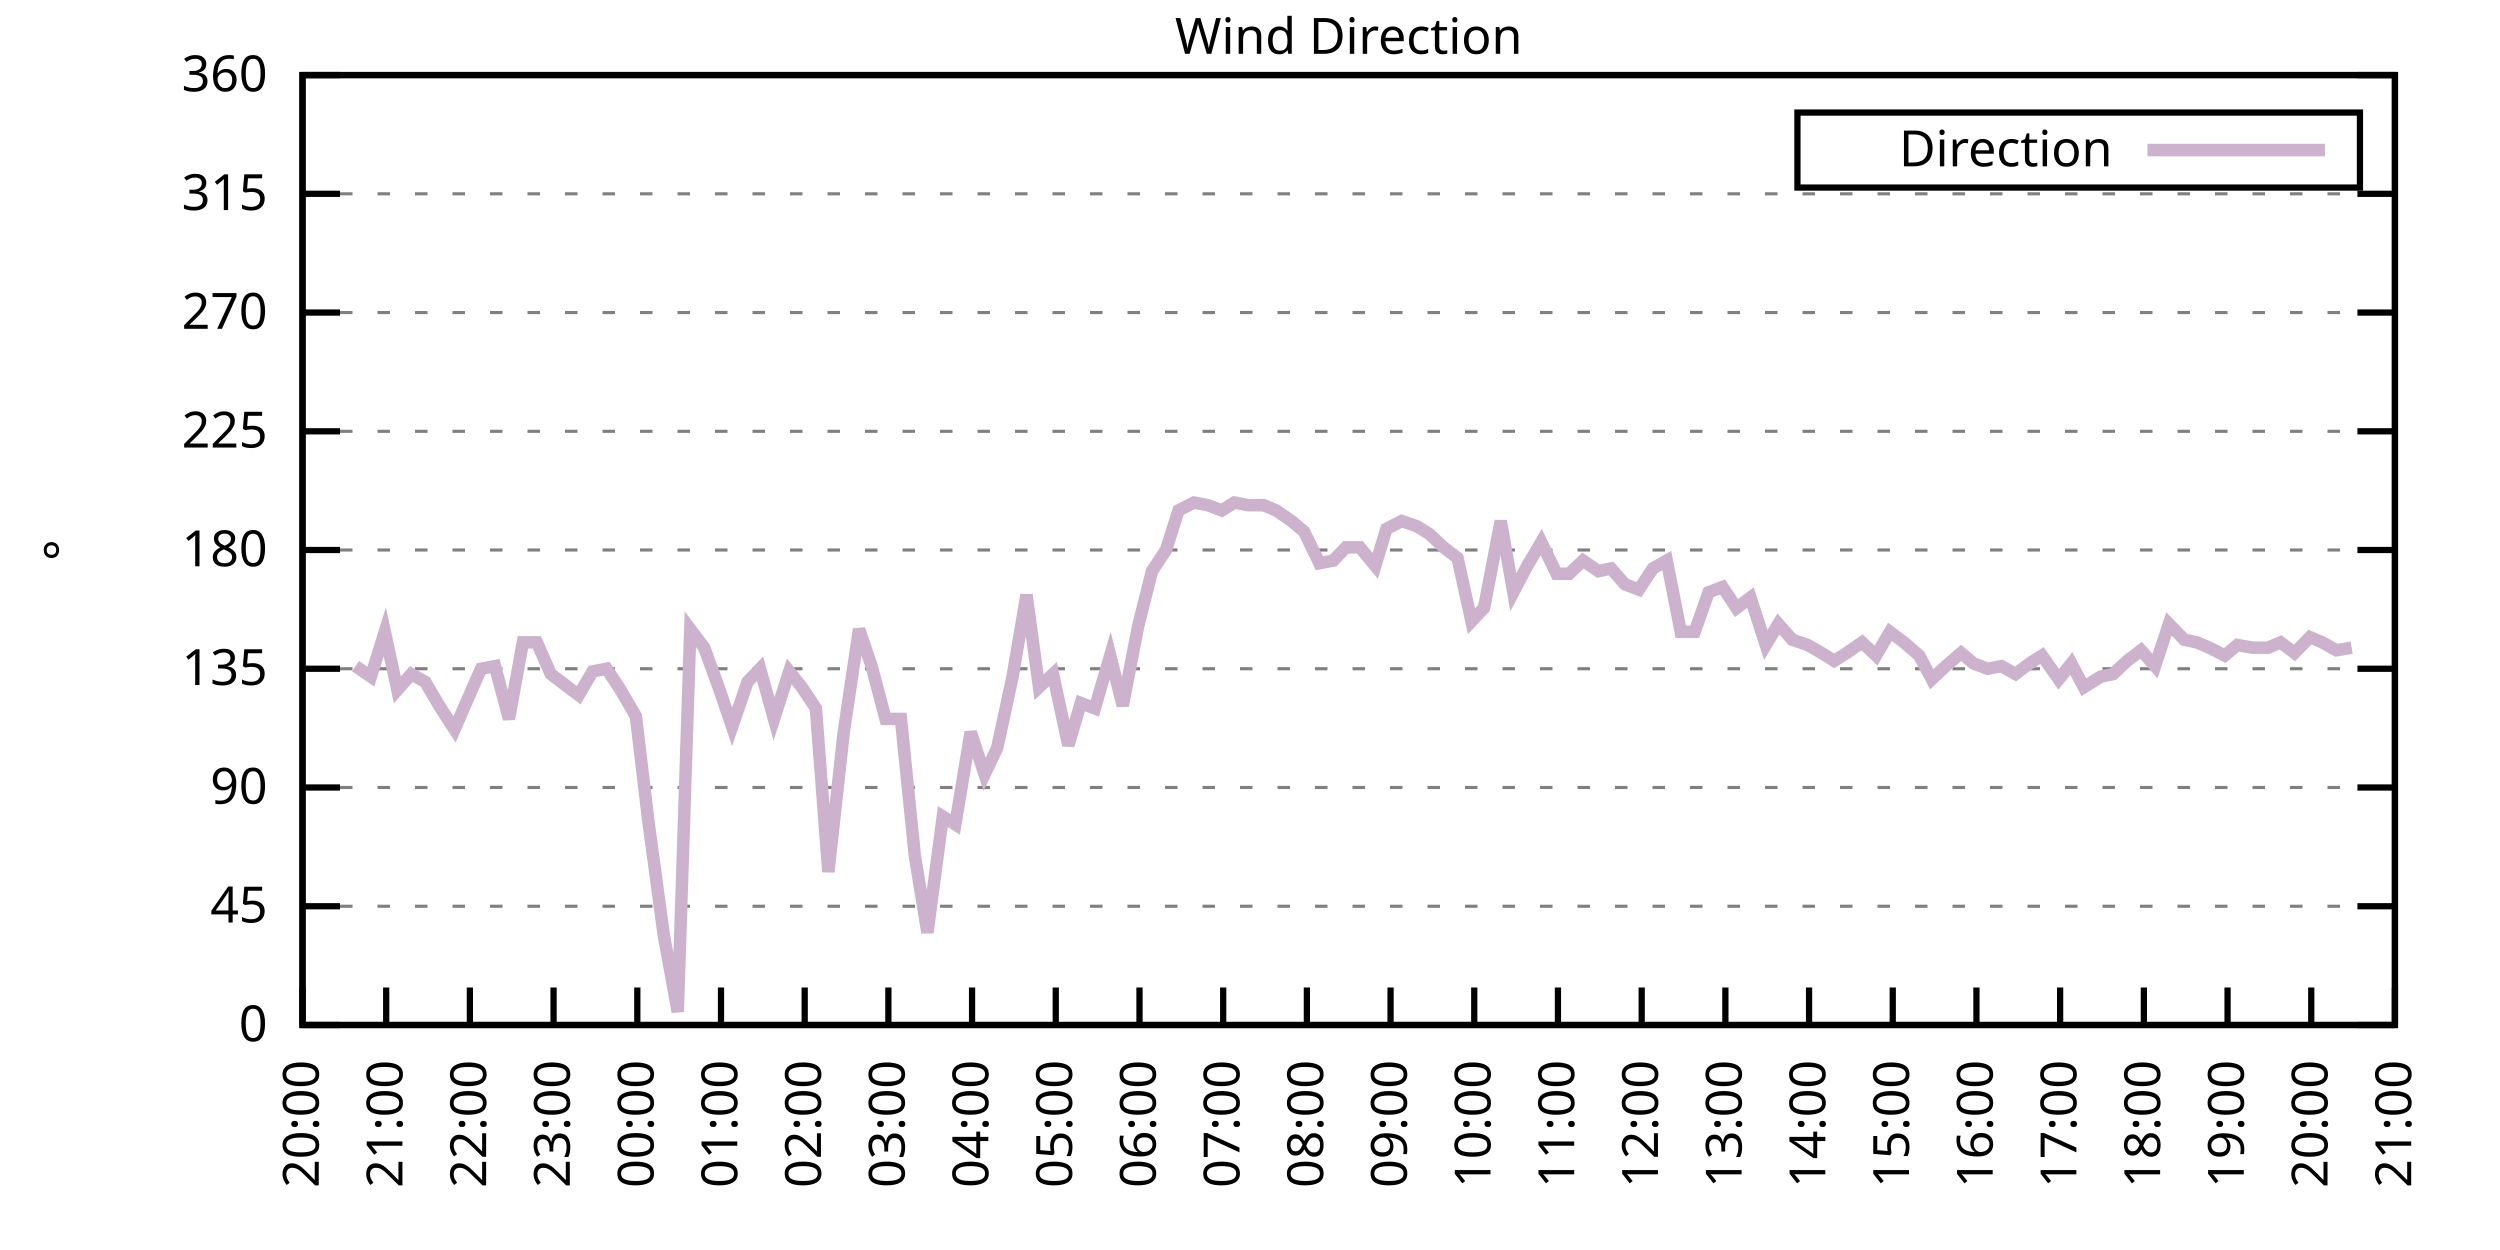
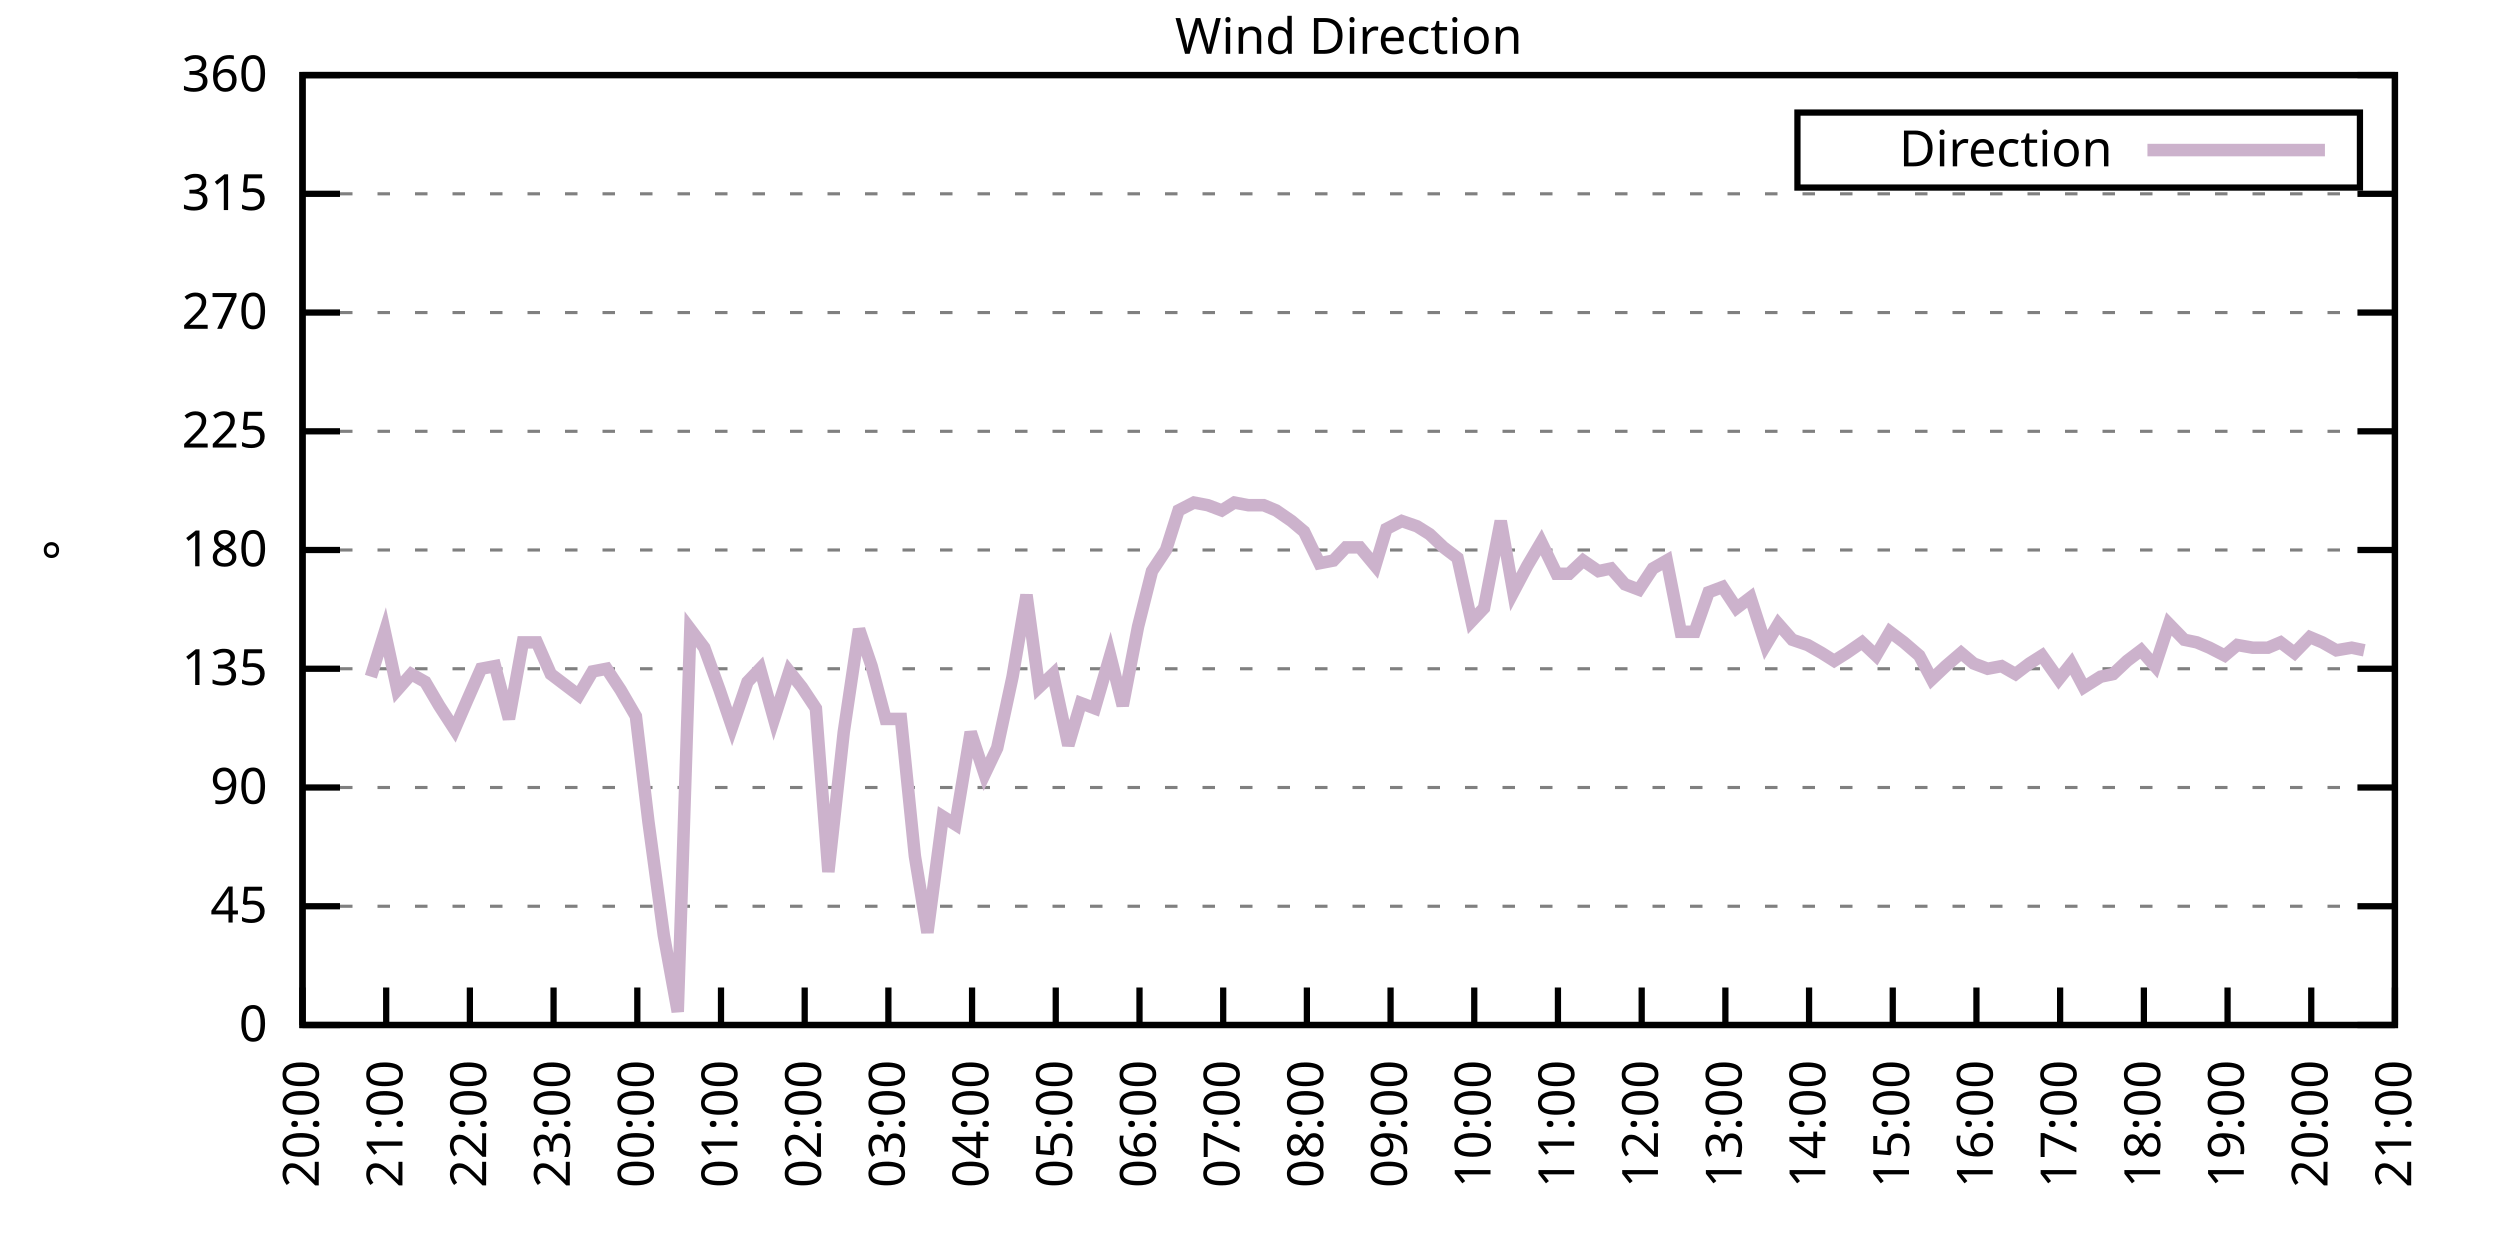
<svg xmlns="http://www.w3.org/2000/svg" xmlns:xlink="http://www.w3.org/1999/xlink" width="400" height="200" viewBox="0 0 400 200">
  <g id="gnuplot_canvas">
    <rect x="0" y="0" width="400" height="200" fill="none" />
    <defs>
      <circle id="gpDot" r="0.5" stroke-width="0.5" stroke="currentColor" />
      <path id="gpPt0" stroke-width="0.333" stroke="currentColor" d="M-1,0 h2 M0,-1 v2" />
      <path id="gpPt1" stroke-width="0.333" stroke="currentColor" d="M-1,-1 L1,1 M1,-1 L-1,1" />
      <path id="gpPt2" stroke-width="0.333" stroke="currentColor" d="M-1,0 L1,0 M0,-1 L0,1 M-1,-1 L1,1 M-1,1 L1,-1" />
      <rect id="gpPt3" stroke-width="0.333" stroke="currentColor" x="-1" y="-1" width="2" height="2" />
      <rect id="gpPt4" stroke-width="0.333" stroke="currentColor" fill="currentColor" x="-1" y="-1" width="2" height="2" />
      <circle id="gpPt5" stroke-width="0.333" stroke="currentColor" cx="0" cy="0" r="1" />
      <use xlink:href="#gpPt5" id="gpPt6" fill="currentColor" stroke="none" />
      <path id="gpPt7" stroke-width="0.333" stroke="currentColor" d="M0,-1.33 L-1.33,0.67 L1.33,0.67 z" />
      <use xlink:href="#gpPt7" id="gpPt8" fill="currentColor" stroke="none" />
      <use xlink:href="#gpPt7" id="gpPt9" stroke="currentColor" transform="rotate(180)" />
      <use xlink:href="#gpPt9" id="gpPt10" fill="currentColor" stroke="none" />
      <use xlink:href="#gpPt3" id="gpPt11" stroke="currentColor" transform="rotate(45)" />
      <use xlink:href="#gpPt11" id="gpPt12" fill="currentColor" stroke="none" />
      <path id="gpPt13" stroke-width="0.333" stroke="currentColor" d="M0,1.330 L1.265,0.411 L0.782,-1.067 L-0.782,-1.076 L-1.265,0.411 z" />
      <use xlink:href="#gpPt13" id="gpPt14" fill="currentColor" stroke="none" />
      <filter id="textbox" filterUnits="objectBoundingBox" x="0" y="0" height="1" width="1">
        <feFlood flood-color="white" flood-opacity="1" result="bgnd" />
        <feComposite in="SourceGraphic" in2="bgnd" operator="atop" />
      </filter>
      <filter id="greybox" filterUnits="objectBoundingBox" x="0" y="0" height="1" width="1">
        <feFlood flood-color="lightgrey" flood-opacity="1" result="grey" />
        <feComposite in="SourceGraphic" in2="grey" operator="atop" />
      </filter>
    </defs>
    <g fill="none" color="white" stroke="currentColor" stroke-width="1.00" stroke-linecap="butt" stroke-linejoin="miter">
</g>
    <g fill="none" color="black" stroke="currentColor" stroke-width="1.00" stroke-linecap="butt" stroke-linejoin="miter">
      <g stroke="none" shape-rendering="crispEdges">
        <polygon fill="rgb(255, 255, 255)" points="48.40,164.00 383.18,164.00 383.18,12.02 48.40,12.02 " />
      </g>
    </g>
    <g fill="none" color="black" stroke="currentColor" stroke-width="1.00" stroke-linecap="butt" stroke-linejoin="miter">
</g>
    <g fill="none" color="black" stroke="black" stroke-width="0.50" stroke-linecap="butt" stroke-linejoin="miter">
</g>
    <g fill="none" color="gray" stroke="currentColor" stroke-width="0.50" stroke-linecap="butt" stroke-linejoin="miter">
      <path stroke="gray" stroke-dasharray="2,4" class="gridline" d="M48.40,164.00 L383.19,164.00  " />
    </g>
    <g fill="none" color="gray" stroke="gray" stroke-width="1.00" stroke-linecap="butt" stroke-linejoin="miter">
</g>
    <g fill="none" color="black" stroke="currentColor" stroke-width="1.00" stroke-linecap="butt" stroke-linejoin="miter">
      <path stroke="black" d="M48.40,164.00 L54.40,164.00 M383.19,164.00 L377.19,164.00  " />
      <g transform="translate(42.80,166.60)" stroke="none" fill="black" font-family="Sans" font-size="8.00" text-anchor="end">
        <text>
          <tspan font-family="Sans"> 0</tspan>
        </text>
      </g>
    </g>
    <g fill="none" color="black" stroke="currentColor" stroke-width="1.00" stroke-linecap="butt" stroke-linejoin="miter">
</g>
    <g fill="none" color="black" stroke="black" stroke-width="0.50" stroke-linecap="butt" stroke-linejoin="miter">
</g>
    <g fill="none" color="gray" stroke="currentColor" stroke-width="0.50" stroke-linecap="butt" stroke-linejoin="miter">
      <path stroke="gray" stroke-dasharray="2,4" class="gridline" d="M48.40,145.00 L383.19,145.00  " />
    </g>
    <g fill="none" color="gray" stroke="gray" stroke-width="1.00" stroke-linecap="butt" stroke-linejoin="miter">
</g>
    <g fill="none" color="black" stroke="currentColor" stroke-width="1.00" stroke-linecap="butt" stroke-linejoin="miter">
      <path stroke="black" d="M48.40,145.00 L54.40,145.00 M383.19,145.00 L377.19,145.00  " />
      <g transform="translate(42.80,147.60)" stroke="none" fill="black" font-family="Sans" font-size="8.00" text-anchor="end">
        <text>
          <tspan font-family="Sans"> 45</tspan>
        </text>
      </g>
    </g>
    <g fill="none" color="black" stroke="currentColor" stroke-width="1.00" stroke-linecap="butt" stroke-linejoin="miter">
</g>
    <g fill="none" color="black" stroke="black" stroke-width="0.50" stroke-linecap="butt" stroke-linejoin="miter">
</g>
    <g fill="none" color="gray" stroke="currentColor" stroke-width="0.50" stroke-linecap="butt" stroke-linejoin="miter">
      <path stroke="gray" stroke-dasharray="2,4" class="gridline" d="M48.40,126.00 L383.19,126.00  " />
    </g>
    <g fill="none" color="gray" stroke="gray" stroke-width="1.00" stroke-linecap="butt" stroke-linejoin="miter">
</g>
    <g fill="none" color="black" stroke="currentColor" stroke-width="1.00" stroke-linecap="butt" stroke-linejoin="miter">
      <path stroke="black" d="M48.40,126.00 L54.40,126.00 M383.19,126.00 L377.19,126.00  " />
      <g transform="translate(42.80,128.60)" stroke="none" fill="black" font-family="Sans" font-size="8.00" text-anchor="end">
        <text>
          <tspan font-family="Sans"> 90</tspan>
        </text>
      </g>
    </g>
    <g fill="none" color="black" stroke="currentColor" stroke-width="1.00" stroke-linecap="butt" stroke-linejoin="miter">
</g>
    <g fill="none" color="black" stroke="black" stroke-width="0.50" stroke-linecap="butt" stroke-linejoin="miter">
</g>
    <g fill="none" color="gray" stroke="currentColor" stroke-width="0.50" stroke-linecap="butt" stroke-linejoin="miter">
      <path stroke="gray" stroke-dasharray="2,4" class="gridline" d="M48.40,107.00 L383.19,107.00  " />
    </g>
    <g fill="none" color="gray" stroke="gray" stroke-width="1.00" stroke-linecap="butt" stroke-linejoin="miter">
</g>
    <g fill="none" color="black" stroke="currentColor" stroke-width="1.00" stroke-linecap="butt" stroke-linejoin="miter">
      <path stroke="black" d="M48.40,107.00 L54.40,107.00 M383.19,107.00 L377.19,107.00  " />
      <g transform="translate(42.80,109.60)" stroke="none" fill="black" font-family="Sans" font-size="8.00" text-anchor="end">
        <text>
          <tspan font-family="Sans"> 135</tspan>
        </text>
      </g>
    </g>
    <g fill="none" color="black" stroke="currentColor" stroke-width="1.00" stroke-linecap="butt" stroke-linejoin="miter">
</g>
    <g fill="none" color="black" stroke="black" stroke-width="0.50" stroke-linecap="butt" stroke-linejoin="miter">
</g>
    <g fill="none" color="gray" stroke="currentColor" stroke-width="0.50" stroke-linecap="butt" stroke-linejoin="miter">
      <path stroke="gray" stroke-dasharray="2,4" class="gridline" d="M48.40,88.00 L383.19,88.00  " />
    </g>
    <g fill="none" color="gray" stroke="gray" stroke-width="1.00" stroke-linecap="butt" stroke-linejoin="miter">
</g>
    <g fill="none" color="black" stroke="currentColor" stroke-width="1.00" stroke-linecap="butt" stroke-linejoin="miter">
      <path stroke="black" d="M48.40,88.00 L54.40,88.00 M383.19,88.00 L377.19,88.00  " />
      <g transform="translate(42.80,90.60)" stroke="none" fill="black" font-family="Sans" font-size="8.00" text-anchor="end">
        <text>
          <tspan font-family="Sans"> 180</tspan>
        </text>
      </g>
    </g>
    <g fill="none" color="black" stroke="currentColor" stroke-width="1.00" stroke-linecap="butt" stroke-linejoin="miter">
</g>
    <g fill="none" color="black" stroke="black" stroke-width="0.50" stroke-linecap="butt" stroke-linejoin="miter">
</g>
    <g fill="none" color="gray" stroke="currentColor" stroke-width="0.50" stroke-linecap="butt" stroke-linejoin="miter">
      <path stroke="gray" stroke-dasharray="2,4" class="gridline" d="M48.40,69.01 L383.19,69.01  " />
    </g>
    <g fill="none" color="gray" stroke="gray" stroke-width="1.00" stroke-linecap="butt" stroke-linejoin="miter">
</g>
    <g fill="none" color="black" stroke="currentColor" stroke-width="1.00" stroke-linecap="butt" stroke-linejoin="miter">
      <path stroke="black" d="M48.40,69.01 L54.40,69.01 M383.19,69.01 L377.19,69.01  " />
      <g transform="translate(42.80,71.61)" stroke="none" fill="black" font-family="Sans" font-size="8.00" text-anchor="end">
        <text>
          <tspan font-family="Sans"> 225</tspan>
        </text>
      </g>
    </g>
    <g fill="none" color="black" stroke="currentColor" stroke-width="1.00" stroke-linecap="butt" stroke-linejoin="miter">
</g>
    <g fill="none" color="black" stroke="black" stroke-width="0.50" stroke-linecap="butt" stroke-linejoin="miter">
</g>
    <g fill="none" color="gray" stroke="currentColor" stroke-width="0.50" stroke-linecap="butt" stroke-linejoin="miter">
      <path stroke="gray" stroke-dasharray="2,4" class="gridline" d="M48.40,50.01 L383.19,50.01  " />
    </g>
    <g fill="none" color="gray" stroke="gray" stroke-width="1.00" stroke-linecap="butt" stroke-linejoin="miter">
</g>
    <g fill="none" color="black" stroke="currentColor" stroke-width="1.00" stroke-linecap="butt" stroke-linejoin="miter">
      <path stroke="black" d="M48.40,50.01 L54.40,50.01 M383.19,50.01 L377.19,50.01  " />
      <g transform="translate(42.80,52.61)" stroke="none" fill="black" font-family="Sans" font-size="8.00" text-anchor="end">
        <text>
          <tspan font-family="Sans"> 270</tspan>
        </text>
      </g>
    </g>
    <g fill="none" color="black" stroke="currentColor" stroke-width="1.00" stroke-linecap="butt" stroke-linejoin="miter">
</g>
    <g fill="none" color="black" stroke="black" stroke-width="0.50" stroke-linecap="butt" stroke-linejoin="miter">
</g>
    <g fill="none" color="gray" stroke="currentColor" stroke-width="0.50" stroke-linecap="butt" stroke-linejoin="miter">
      <path stroke="gray" stroke-dasharray="2,4" class="gridline" d="M48.40,31.01 L383.19,31.01  " />
    </g>
    <g fill="none" color="gray" stroke="gray" stroke-width="1.00" stroke-linecap="butt" stroke-linejoin="miter">
</g>
    <g fill="none" color="black" stroke="currentColor" stroke-width="1.00" stroke-linecap="butt" stroke-linejoin="miter">
      <path stroke="black" d="M48.40,31.01 L54.40,31.01 M383.19,31.01 L377.19,31.01  " />
      <g transform="translate(42.80,33.61)" stroke="none" fill="black" font-family="Sans" font-size="8.00" text-anchor="end">
        <text>
          <tspan font-family="Sans"> 315</tspan>
        </text>
      </g>
    </g>
    <g fill="none" color="black" stroke="currentColor" stroke-width="1.00" stroke-linecap="butt" stroke-linejoin="miter">
</g>
    <g fill="none" color="black" stroke="black" stroke-width="0.50" stroke-linecap="butt" stroke-linejoin="miter">
</g>
    <g fill="none" color="gray" stroke="currentColor" stroke-width="0.50" stroke-linecap="butt" stroke-linejoin="miter">
      <path stroke="gray" stroke-dasharray="2,4" class="gridline" d="M48.40,12.01 L383.19,12.01  " />
    </g>
    <g fill="none" color="gray" stroke="gray" stroke-width="1.00" stroke-linecap="butt" stroke-linejoin="miter">
</g>
    <g fill="none" color="black" stroke="currentColor" stroke-width="1.00" stroke-linecap="butt" stroke-linejoin="miter">
      <path stroke="black" d="M48.40,12.01 L54.40,12.01 M383.19,12.01 L377.19,12.01  " />
      <g transform="translate(42.80,14.61)" stroke="none" fill="black" font-family="Sans" font-size="8.00" text-anchor="end">
        <text>
          <tspan font-family="Sans"> 360</tspan>
        </text>
      </g>
    </g>
    <g fill="none" color="black" stroke="currentColor" stroke-width="1.00" stroke-linecap="butt" stroke-linejoin="miter">
      <path stroke="black" d="M48.40,164.00 L48.40,158.00  " />
      <g transform="translate(51.00,169.60) rotate(270.00)" stroke="none" fill="black" font-family="Sans" font-size="8.00" text-anchor="end">
        <text>
          <tspan font-family="Sans">20:00</tspan>
        </text>
      </g>
    </g>
    <g fill="none" color="black" stroke="currentColor" stroke-width="1.00" stroke-linecap="butt" stroke-linejoin="miter">
      <path stroke="black" d="M61.79,164.00 L61.79,158.00  " />
      <g transform="translate(64.39,169.60) rotate(270.00)" stroke="none" fill="black" font-family="Sans" font-size="8.00" text-anchor="end">
        <text>
          <tspan font-family="Sans">21:00</tspan>
        </text>
      </g>
    </g>
    <g fill="none" color="black" stroke="currentColor" stroke-width="1.00" stroke-linecap="butt" stroke-linejoin="miter">
      <path stroke="black" d="M75.18,164.00 L75.18,158.00  " />
      <g transform="translate(77.78,169.60) rotate(270.00)" stroke="none" fill="black" font-family="Sans" font-size="8.00" text-anchor="end">
        <text>
          <tspan font-family="Sans">22:00</tspan>
        </text>
      </g>
    </g>
    <g fill="none" color="black" stroke="currentColor" stroke-width="1.00" stroke-linecap="butt" stroke-linejoin="miter">
      <path stroke="black" d="M88.57,164.00 L88.57,158.00  " />
      <g transform="translate(91.17,169.60) rotate(270.00)" stroke="none" fill="black" font-family="Sans" font-size="8.00" text-anchor="end">
        <text>
          <tspan font-family="Sans">23:00</tspan>
        </text>
      </g>
    </g>
    <g fill="none" color="black" stroke="currentColor" stroke-width="1.00" stroke-linecap="butt" stroke-linejoin="miter">
      <path stroke="black" d="M101.97,164.00 L101.97,158.00  " />
      <g transform="translate(104.57,169.60) rotate(270.00)" stroke="none" fill="black" font-family="Sans" font-size="8.00" text-anchor="end">
        <text>
          <tspan font-family="Sans">00:00</tspan>
        </text>
      </g>
    </g>
    <g fill="none" color="black" stroke="currentColor" stroke-width="1.00" stroke-linecap="butt" stroke-linejoin="miter">
      <path stroke="black" d="M115.36,164.00 L115.36,158.00  " />
      <g transform="translate(117.96,169.60) rotate(270.00)" stroke="none" fill="black" font-family="Sans" font-size="8.00" text-anchor="end">
        <text>
          <tspan font-family="Sans">01:00</tspan>
        </text>
      </g>
    </g>
    <g fill="none" color="black" stroke="currentColor" stroke-width="1.00" stroke-linecap="butt" stroke-linejoin="miter">
      <path stroke="black" d="M128.75,164.00 L128.75,158.00  " />
      <g transform="translate(131.35,169.60) rotate(270.00)" stroke="none" fill="black" font-family="Sans" font-size="8.00" text-anchor="end">
        <text>
          <tspan font-family="Sans">02:00</tspan>
        </text>
      </g>
    </g>
    <g fill="none" color="black" stroke="currentColor" stroke-width="1.00" stroke-linecap="butt" stroke-linejoin="miter">
      <path stroke="black" d="M142.14,164.00 L142.14,158.00  " />
      <g transform="translate(144.74,169.60) rotate(270.00)" stroke="none" fill="black" font-family="Sans" font-size="8.00" text-anchor="end">
        <text>
          <tspan font-family="Sans">03:00</tspan>
        </text>
      </g>
    </g>
    <g fill="none" color="black" stroke="currentColor" stroke-width="1.00" stroke-linecap="butt" stroke-linejoin="miter">
      <path stroke="black" d="M155.53,164.00 L155.53,158.00  " />
      <g transform="translate(158.13,169.60) rotate(270.00)" stroke="none" fill="black" font-family="Sans" font-size="8.00" text-anchor="end">
        <text>
          <tspan font-family="Sans">04:00</tspan>
        </text>
      </g>
    </g>
    <g fill="none" color="black" stroke="currentColor" stroke-width="1.00" stroke-linecap="butt" stroke-linejoin="miter">
      <path stroke="black" d="M168.92,164.00 L168.92,158.00  " />
      <g transform="translate(171.52,169.60) rotate(270.00)" stroke="none" fill="black" font-family="Sans" font-size="8.00" text-anchor="end">
        <text>
          <tspan font-family="Sans">05:00</tspan>
        </text>
      </g>
    </g>
    <g fill="none" color="black" stroke="currentColor" stroke-width="1.00" stroke-linecap="butt" stroke-linejoin="miter">
      <path stroke="black" d="M182.32,164.00 L182.32,158.00  " />
      <g transform="translate(184.92,169.60) rotate(270.00)" stroke="none" fill="black" font-family="Sans" font-size="8.00" text-anchor="end">
        <text>
          <tspan font-family="Sans">06:00</tspan>
        </text>
      </g>
    </g>
    <g fill="none" color="black" stroke="currentColor" stroke-width="1.00" stroke-linecap="butt" stroke-linejoin="miter">
      <path stroke="black" d="M195.71,164.00 L195.71,158.00  " />
      <g transform="translate(198.31,169.60) rotate(270.00)" stroke="none" fill="black" font-family="Sans" font-size="8.00" text-anchor="end">
        <text>
          <tspan font-family="Sans">07:00</tspan>
        </text>
      </g>
    </g>
    <g fill="none" color="black" stroke="currentColor" stroke-width="1.00" stroke-linecap="butt" stroke-linejoin="miter">
      <path stroke="black" d="M209.10,164.00 L209.10,158.00  " />
      <g transform="translate(211.70,169.60) rotate(270.00)" stroke="none" fill="black" font-family="Sans" font-size="8.00" text-anchor="end">
        <text>
          <tspan font-family="Sans">08:00</tspan>
        </text>
      </g>
    </g>
    <g fill="none" color="black" stroke="currentColor" stroke-width="1.00" stroke-linecap="butt" stroke-linejoin="miter">
      <path stroke="black" d="M222.49,164.00 L222.49,158.00  " />
      <g transform="translate(225.09,169.60) rotate(270.00)" stroke="none" fill="black" font-family="Sans" font-size="8.00" text-anchor="end">
        <text>
          <tspan font-family="Sans">09:00</tspan>
        </text>
      </g>
    </g>
    <g fill="none" color="black" stroke="currentColor" stroke-width="1.00" stroke-linecap="butt" stroke-linejoin="miter">
      <path stroke="black" d="M235.88,164.00 L235.88,158.00  " />
      <g transform="translate(238.48,169.60) rotate(270.00)" stroke="none" fill="black" font-family="Sans" font-size="8.00" text-anchor="end">
        <text>
          <tspan font-family="Sans">10:00</tspan>
        </text>
      </g>
    </g>
    <g fill="none" color="black" stroke="currentColor" stroke-width="1.00" stroke-linecap="butt" stroke-linejoin="miter">
      <path stroke="black" d="M249.27,164.00 L249.27,158.00  " />
      <g transform="translate(251.87,169.60) rotate(270.00)" stroke="none" fill="black" font-family="Sans" font-size="8.00" text-anchor="end">
        <text>
          <tspan font-family="Sans">11:00</tspan>
        </text>
      </g>
    </g>
    <g fill="none" color="black" stroke="currentColor" stroke-width="1.00" stroke-linecap="butt" stroke-linejoin="miter">
      <path stroke="black" d="M262.67,164.00 L262.67,158.00  " />
      <g transform="translate(265.27,169.60) rotate(270.00)" stroke="none" fill="black" font-family="Sans" font-size="8.00" text-anchor="end">
        <text>
          <tspan font-family="Sans">12:00</tspan>
        </text>
      </g>
    </g>
    <g fill="none" color="black" stroke="currentColor" stroke-width="1.00" stroke-linecap="butt" stroke-linejoin="miter">
      <path stroke="black" d="M276.06,164.00 L276.06,158.00  " />
      <g transform="translate(278.66,169.60) rotate(270.00)" stroke="none" fill="black" font-family="Sans" font-size="8.00" text-anchor="end">
        <text>
          <tspan font-family="Sans">13:00</tspan>
        </text>
      </g>
    </g>
    <g fill="none" color="black" stroke="currentColor" stroke-width="1.00" stroke-linecap="butt" stroke-linejoin="miter">
      <path stroke="black" d="M289.45,164.00 L289.45,158.00  " />
      <g transform="translate(292.05,169.60) rotate(270.00)" stroke="none" fill="black" font-family="Sans" font-size="8.00" text-anchor="end">
        <text>
          <tspan font-family="Sans">14:00</tspan>
        </text>
      </g>
    </g>
    <g fill="none" color="black" stroke="currentColor" stroke-width="1.00" stroke-linecap="butt" stroke-linejoin="miter">
      <path stroke="black" d="M302.84,164.00 L302.84,158.00  " />
      <g transform="translate(305.44,169.60) rotate(270.00)" stroke="none" fill="black" font-family="Sans" font-size="8.00" text-anchor="end">
        <text>
          <tspan font-family="Sans">15:00</tspan>
        </text>
      </g>
    </g>
    <g fill="none" color="black" stroke="currentColor" stroke-width="1.00" stroke-linecap="butt" stroke-linejoin="miter">
      <path stroke="black" d="M316.23,164.00 L316.23,158.00  " />
      <g transform="translate(318.83,169.60) rotate(270.00)" stroke="none" fill="black" font-family="Sans" font-size="8.00" text-anchor="end">
        <text>
          <tspan font-family="Sans">16:00</tspan>
        </text>
      </g>
    </g>
    <g fill="none" color="black" stroke="currentColor" stroke-width="1.00" stroke-linecap="butt" stroke-linejoin="miter">
      <path stroke="black" d="M329.62,164.00 L329.62,158.00  " />
      <g transform="translate(332.22,169.60) rotate(270.00)" stroke="none" fill="black" font-family="Sans" font-size="8.00" text-anchor="end">
        <text>
          <tspan font-family="Sans">17:00</tspan>
        </text>
      </g>
    </g>
    <g fill="none" color="black" stroke="currentColor" stroke-width="1.00" stroke-linecap="butt" stroke-linejoin="miter">
      <path stroke="black" d="M343.02,164.00 L343.02,158.00  " />
      <g transform="translate(345.62,169.60) rotate(270.00)" stroke="none" fill="black" font-family="Sans" font-size="8.00" text-anchor="end">
        <text>
          <tspan font-family="Sans">18:00</tspan>
        </text>
      </g>
    </g>
    <g fill="none" color="black" stroke="currentColor" stroke-width="1.00" stroke-linecap="butt" stroke-linejoin="miter">
      <path stroke="black" d="M356.41,164.00 L356.41,158.00  " />
      <g transform="translate(359.01,169.60) rotate(270.00)" stroke="none" fill="black" font-family="Sans" font-size="8.00" text-anchor="end">
        <text>
          <tspan font-family="Sans">19:00</tspan>
        </text>
      </g>
    </g>
    <g fill="none" color="black" stroke="currentColor" stroke-width="1.00" stroke-linecap="butt" stroke-linejoin="miter">
      <path stroke="black" d="M369.80,164.00 L369.80,158.00  " />
      <g transform="translate(372.40,169.60) rotate(270.00)" stroke="none" fill="black" font-family="Sans" font-size="8.00" text-anchor="end">
        <text>
          <tspan font-family="Sans">20:00</tspan>
        </text>
      </g>
    </g>
    <g fill="none" color="black" stroke="currentColor" stroke-width="1.00" stroke-linecap="butt" stroke-linejoin="miter">
      <path stroke="black" d="M383.19,164.00 L383.19,158.00  " />
      <g transform="translate(385.79,169.60) rotate(270.00)" stroke="none" fill="black" font-family="Sans" font-size="8.00" text-anchor="end">
        <text>
          <tspan font-family="Sans">21:00</tspan>
        </text>
      </g>
    </g>
    <g fill="none" color="black" stroke="currentColor" stroke-width="1.00" stroke-linecap="butt" stroke-linejoin="miter">
</g>
    <g fill="none" color="black" stroke="currentColor" stroke-width="1.00" stroke-linecap="butt" stroke-linejoin="miter">
      <path stroke="black" d="M48.40,12.01 L48.40,164.00 L383.19,164.00 L383.19,12.01 L48.40,12.01 Z  " />
    </g>
    <g fill="none" color="black" stroke="currentColor" stroke-width="1.00" stroke-linecap="butt" stroke-linejoin="miter">
</g>
    <g fill="none" color="black" stroke="currentColor" stroke-width="1.00" stroke-linecap="butt" stroke-linejoin="miter">
      <path stroke="black" d="M287.59,30.01 L287.59,18.01 L377.59,18.01 L377.59,30.01 L287.59,30.01 Z  " />
    </g>
    <g id="Wind_direction_plot_1">
      <g fill="none" color="white" stroke="black" stroke-width="2.00" stroke-linecap="butt" stroke-linejoin="miter">
</g>
      <g fill="none" color="black" stroke="currentColor" stroke-width="2.00" stroke-linecap="butt" stroke-linejoin="miter">
        <g transform="translate(337.99,26.61)" stroke="none" fill="black" font-family="Sans" font-size="8.00" text-anchor="end">
          <text>
            <tspan font-family="Sans">Direction</tspan>
          </text>
        </g>
      </g>
      <g fill="none" color="black" stroke="currentColor" stroke-width="2.00" stroke-linecap="butt" stroke-linejoin="miter">
-         <path stroke="rgb(204, 178, 204)" d="M343.59,24.01 L371.99,24.01 M56.88,106.58 L59.34,108.27 L61.57,101.09 L63.58,110.38 L65.81,107.85 L68.04,109.11   L70.27,112.91 L72.73,116.71 L74.74,112.07 L76.97,107.00 L79.20,106.58 L81.43,115.03 L83.66,102.78 L85.90,102.78   L88.13,107.85 L90.36,109.54 L92.59,111.23 L94.82,107.43 L97.06,107.00 L99.29,110.38 L101.74,114.60 L103.75,131.49   L106.21,149.65 L108.44,161.89 L110.45,100.67 L112.68,103.63 L115.13,110.38 L117.14,116.29 L119.60,109.11 L121.61,107.00   L123.84,115.03 L126.29,107.43 L128.30,109.96 L130.54,113.34 L132.54,139.51 L135.00,117.14 L137.45,100.67 L139.46,106.58   L141.69,115.03 L144.15,115.03 L146.38,136.98 L148.39,149.22 L150.85,130.65 L152.85,131.91 L155.31,117.14 L157.54,123.89   L159.55,119.67 L162.01,108.27 L164.24,95.18 L166.25,109.96 L168.48,107.85 L170.93,119.25 L172.94,112.49 L175.17,113.34   L177.63,104.89 L179.64,112.91 L182.09,100.25 L184.32,91.38 L186.56,88.00 L188.57,81.67 L191.02,80.41 L193.25,80.83   L195.48,81.67 L197.49,80.41 L199.73,80.83 L202.18,80.83 L204.19,81.67 L206.64,83.36 L208.65,85.05 L211.11,90.12   L213.34,89.69 L215.35,87.58 L217.58,87.58 L220.04,90.54 L221.82,84.63 L224.28,83.36 L226.73,84.21 L228.74,85.47   L230.97,87.58 L233.20,89.27 L235.44,99.40 L237.44,97.29 L240.12,83.36 L242.13,94.76 L244.36,90.54 L246.60,86.74   L249.05,91.80 L251.06,91.80 L253.29,89.69 L255.75,91.38 L257.76,90.96 L259.99,93.49 L262.22,94.34 L264.45,90.96   L266.68,89.69 L268.92,101.09 L271.15,101.09 L273.38,94.76 L275.61,93.92 L277.84,97.29 L280.07,95.60 L282.53,103.20   L284.54,99.83 L286.77,102.36 L289.23,103.20 L291.46,104.47 L293.47,105.74 L295.48,104.47 L297.93,102.78 L300.16,104.89   L302.39,101.09 L304.63,102.78 L307.08,104.89 L309.09,108.69 L311.32,106.58 L313.78,104.47 L315.79,106.16 L318.02,107.00   L320.25,106.58 L322.48,107.85 L324.71,106.16 L326.72,104.89 L329.40,108.69 L331.41,106.16 L333.42,109.96 L336.10,108.27   L338.10,107.85 L340.34,105.74 L342.57,104.05 L344.80,106.58 L347.03,99.83 L349.49,102.36 L351.50,102.78 L353.51,103.63   L355.96,104.89 L357.97,103.20 L360.42,103.63 L362.88,103.63 L364.89,102.78 L367.12,104.47 L369.58,101.94 L371.58,102.78   L373.82,104.05 L376.27,103.63  " />
+         <path stroke="rgb(204, 178, 204)" d="M343.59,24.01 L371.99,24.01 M59.34,108.27 L61.57,101.09 L63.58,110.38 L65.81,107.85 L68.04,109.11 L70.27,112.91   L72.73,116.71 L74.74,112.07 L76.97,107.00 L79.20,106.58 L81.43,115.03 L83.66,102.78 L85.90,102.78 L88.13,107.85   L90.36,109.54 L92.59,111.23 L94.82,107.43 L97.06,107.00 L99.29,110.38 L101.74,114.60 L103.75,131.49 L106.21,149.65   L108.44,161.89 L110.45,100.67 L112.68,103.63 L115.13,110.38 L117.14,116.29 L119.60,109.11 L121.61,107.00 L123.84,115.03   L126.29,107.43 L128.30,109.96 L130.54,113.34 L132.54,139.51 L135.00,117.14 L137.45,100.67 L139.46,106.58 L141.69,115.03   L144.15,115.03 L146.38,136.98 L148.39,149.22 L150.85,130.65 L152.85,131.91 L155.31,117.14 L157.54,123.89 L159.55,119.67   L162.01,108.27 L164.24,95.18 L166.25,109.96 L168.48,107.85 L170.93,119.25 L172.94,112.49 L175.17,113.34 L177.63,104.89   L179.64,112.91 L182.09,100.25 L184.32,91.38 L186.56,88.00 L188.57,81.67 L191.02,80.41 L193.25,80.83 L195.48,81.67   L197.49,80.41 L199.73,80.83 L202.18,80.83 L204.19,81.67 L206.64,83.36 L208.65,85.05 L211.11,90.12 L213.34,89.69   L215.35,87.58 L217.58,87.58 L220.04,90.54 L221.82,84.63 L224.28,83.36 L226.73,84.21 L228.74,85.47 L230.97,87.58   L233.20,89.27 L235.44,99.40 L237.44,97.29 L240.12,83.36 L242.13,94.76 L244.36,90.54 L246.60,86.74 L249.05,91.80   L251.06,91.80 L253.29,89.69 L255.75,91.38 L257.76,90.96 L259.99,93.49 L262.22,94.34 L264.45,90.96 L266.68,89.69   L268.92,101.09 L271.15,101.09 L273.38,94.76 L275.61,93.92 L277.84,97.29 L280.07,95.60 L282.53,103.20 L284.54,99.83   L286.77,102.36 L289.23,103.20 L291.46,104.47 L293.47,105.74 L295.48,104.47 L297.93,102.78 L300.16,104.89 L302.39,101.09   L304.63,102.78 L307.08,104.89 L309.09,108.69 L311.32,106.58 L313.78,104.47 L315.79,106.16 L318.02,107.00 L320.25,106.58   L322.48,107.85 L324.71,106.16 L326.72,104.89 L329.40,108.69 L331.41,106.16 L333.42,109.96 L336.10,108.27 L338.10,107.85   L340.34,105.74 L342.57,104.05 L344.80,106.58 L347.03,99.83 L349.49,102.36 L351.50,102.78 L353.51,103.63 L355.96,104.89   L357.97,103.20 L360.42,103.63 L362.88,103.63 L364.89,102.78 L367.12,104.47 L369.58,101.94 L371.58,102.78 L373.82,104.05   L376.27,103.63 L378.28,104.05  " />
      </g>
    </g>
    <g fill="none" color="black" stroke="currentColor" stroke-width="2.00" stroke-linecap="butt" stroke-linejoin="miter">
</g>
    <g fill="none" color="black" stroke="black" stroke-width="1.00" stroke-linecap="butt" stroke-linejoin="miter">
</g>
    <g fill="none" color="black" stroke="currentColor" stroke-width="1.00" stroke-linecap="butt" stroke-linejoin="miter">
      <path stroke="black" d="M48.40,12.01 L48.40,164.00 L383.19,164.00 L383.19,12.01 L48.40,12.01 Z  " />
      <g transform="translate(12.80,88.01) rotate(270.00)" stroke="none" fill="black" font-family="Sans" font-size="8.00" text-anchor="middle">
        <text>
          <tspan font-family="Sans">°</tspan>
        </text>
      </g>
    </g>
    <g fill="none" color="black" stroke="currentColor" stroke-width="1.00" stroke-linecap="butt" stroke-linejoin="miter">
</g>
    <g fill="none" color="black" stroke="currentColor" stroke-width="1.00" stroke-linecap="butt" stroke-linejoin="miter">
      <g transform="translate(215.79,8.61)" stroke="none" fill="black" font-family="Sans" font-size="8.00" text-anchor="middle">
        <text>
          <tspan font-family="Sans">Wind Direction</tspan>
        </text>
      </g>
    </g>
    <g fill="none" color="black" stroke="currentColor" stroke-width="1.00" stroke-linecap="butt" stroke-linejoin="miter">
</g>
  </g>
</svg>
